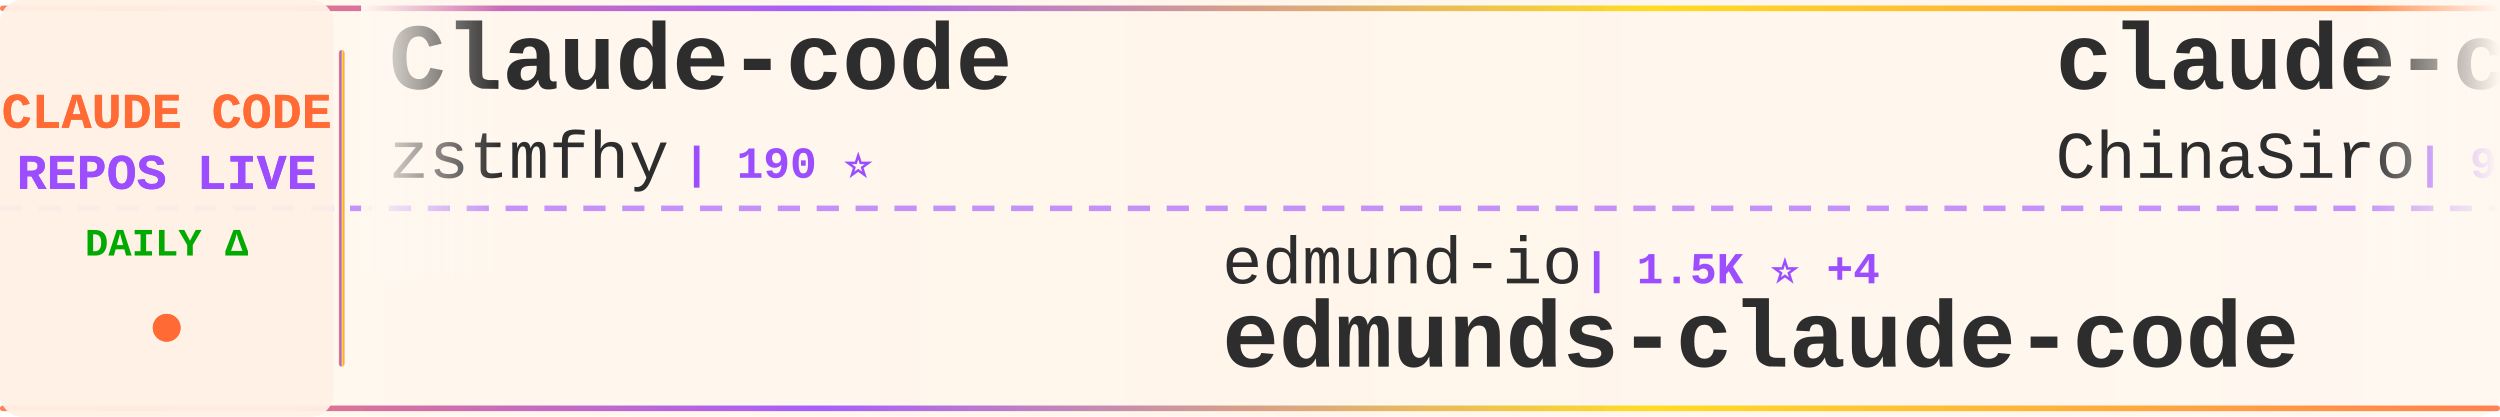
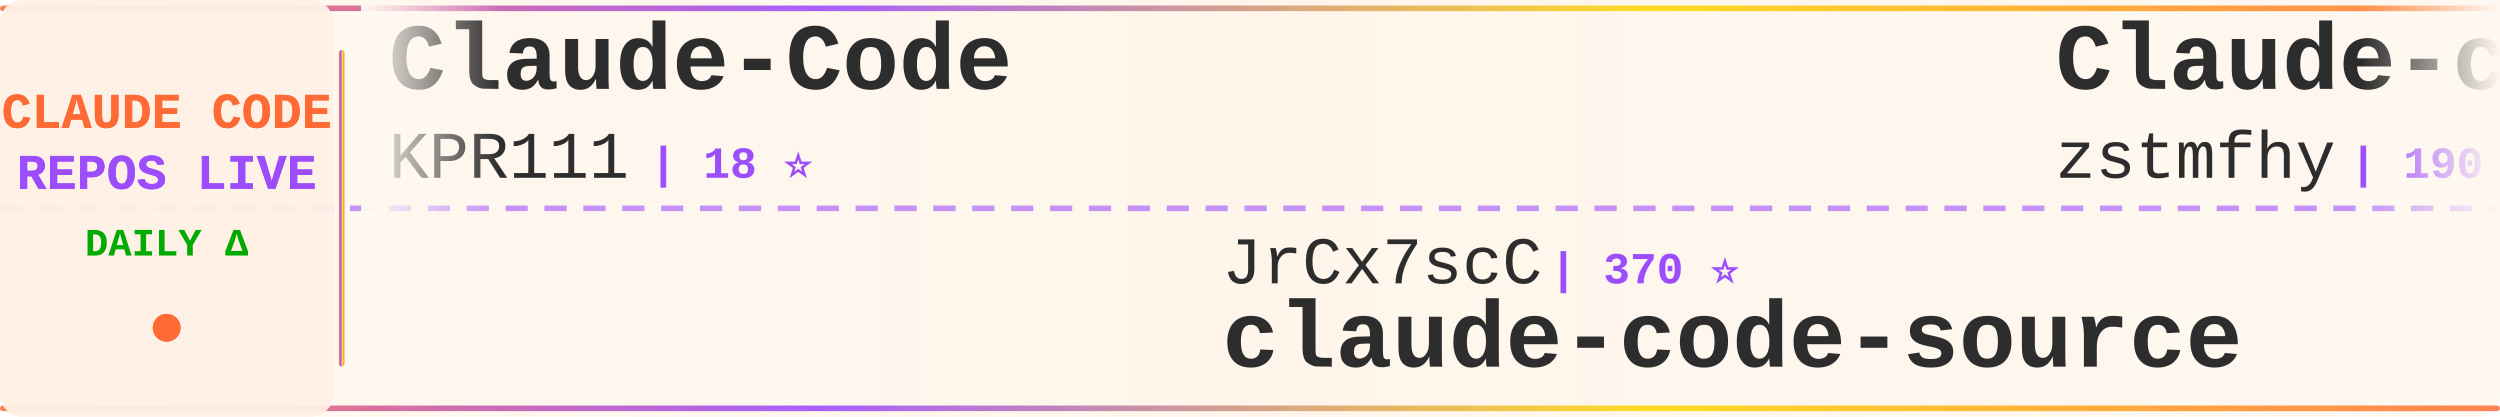
<svg xmlns="http://www.w3.org/2000/svg" width="900" height="150">
  <defs>
    <linearGradient id="tickerBg" x1="0%" y1="0%" x2="100%" y2="0%">
      <stop offset="0%" style="stop-color:#fff8f0;stop-opacity:0.98" />
      <stop offset="50%" style="stop-color:#fff5eb;stop-opacity:1" />
      <stop offset="100%" style="stop-color:#fff8f0;stop-opacity:0.98" />
    </linearGradient>
    <linearGradient id="borderGrad" x1="0%" y1="0%" x2="100%" y2="0%">
      <stop offset="0%" style="stop-color:#FF6B35;stop-opacity:0.85">
        <animate attributeName="stop-opacity" values="0.85;1;0.85" dur="2s" repeatCount="indefinite" />
      </stop>
      <stop offset="33%" style="stop-color:#9C4EFF;stop-opacity:0.9">
        <animate attributeName="stop-opacity" values="0.9;1;0.9" dur="2.2s" repeatCount="indefinite" />
      </stop>
      <stop offset="66%" style="stop-color:#FFD700;stop-opacity:0.85">
        <animate attributeName="stop-opacity" values="0.85;1;0.85" dur="1.8s" repeatCount="indefinite" />
      </stop>
      <stop offset="100%" style="stop-color:#FF6B35;stop-opacity:0.85">
        <animate attributeName="stop-opacity" values="0.85;1;0.85" dur="2s" repeatCount="indefinite" />
      </stop>
    </linearGradient>
    <filter id="textGlow">
      <feGaussianBlur stdDeviation="0.15" result="coloredBlur" />
      <feMerge>
        <feMergeNode in="coloredBlur" />
        <feMergeNode in="SourceGraphic" />
      </feMerge>
    </filter>
    <filter id="metricGlow">
      <feGaussianBlur stdDeviation="0.2" result="coloredBlur" />
      <feMerge>
        <feMergeNode in="coloredBlur" />
        <feMergeNode in="SourceGraphic" />
      </feMerge>
    </filter>
    <linearGradient id="leftFade" x1="0%" y1="0%" x2="100%" y2="0%">
      <stop offset="0%" style="stop-color:#fff8f0;stop-opacity:1" />
      <stop offset="100%" style="stop-color:#fff8f0;stop-opacity:0" />
    </linearGradient>
    <linearGradient id="rightFade" x1="0%" y1="0%" x2="100%" y2="0%">
      <stop offset="0%" style="stop-color:#fff8f0;stop-opacity:0" />
      <stop offset="100%" style="stop-color:#fff8f0;stop-opacity:1" />
    </linearGradient>
  </defs>
  <rect width="900" height="150" fill="url(#tickerBg)" rx="8" />
  <rect x="0" y="2" width="900" height="2" fill="url(#borderGrad)" rx="1" />
  <rect x="0" y="146" width="900" height="2" fill="url(#borderGrad)" rx="1" />
  <line x1="0" y1="75" x2="900" y2="75" stroke="#9C4EFF" stroke-width="2" stroke-dasharray="8 6" opacity="0.6" />
  <rect x="0" y="0" width="120" height="150" fill="#fff0e6" opacity="0.95" rx="8" />
  <text x="60" y="46" font-family="'Courier New', monospace" font-size="18" font-weight="bold" fill="#FF6B35" text-anchor="middle" filter="url(#textGlow)">
    CLAUDE CODE
  </text>
  <text x="60" y="68" font-family="'Courier New', monospace" font-size="18" font-weight="bold" fill="#9C4EFF" text-anchor="middle" filter="url(#textGlow)">
    REPOS LIVE
  </text>
  <text x="60" y="92" font-family="'Courier New', monospace" font-size="14" font-weight="bold" fill="#00aa00" text-anchor="middle">
    DAILY Δ
  </text>
  <circle cx="60" cy="118" r="5" fill="#FF6B35" filter="url(#metricGlow)">
    <animate attributeName="r" values="4;6;4" dur="1.5s" repeatCount="indefinite" />
    <animate attributeName="opacity" values="0.6;1;0.6" dur="1.5s" repeatCount="indefinite" />
  </circle>
  <rect x="122" y="18" width="2" height="114" fill="url(#borderGrad)" rx="1" />
  <clipPath id="tickerClip">
    <rect x="130" y="0" width="770" height="150" />
  </clipPath>
  <g clip-path="url(#tickerClip)">
    <g id="tickerItems">
      <animateTransform attributeName="transform" attributeType="XML" type="translate" from="0 0" to="-3000 0" dur="54s" repeatCount="indefinite" />
      <g transform="translate(0, 0)">
+         <text x="140" y="32" font-family="'Courier New', monospace" font-size="34" font-weight="bold" fill="#2d2d2d">Claude-Code</text>
+         <text x="140" y="64" font-family="'Courier New', monospace" font-size="24" font-weight="normal" fill="#2d2d2d" opacity="1.0">KPR111</text>
+         <text x="234" y="64" font-family="'Courier New', monospace" font-size="16" font-weight="bold" fill="#9C4EFF"> | 18 ⭐</text>
+       </g>
+       <g transform="translate(300, 0)">
+         <text x="140" y="102" font-family="'Courier New', monospace" font-size="24" font-weight="normal" fill="#2d2d2d" opacity="1.0">JrCx7scC</text>
+         <text x="258" y="102" font-family="'Courier New', monospace" font-size="16" font-weight="bold" fill="#9C4EFF"> | 370 ⭐</text>
+         <text x="140" y="132" font-family="'Courier New', monospace" font-size="34" font-weight="bold" fill="#2d2d2d">claude-code-source</text>
+       </g>
+       <g transform="translate(600, 0)">
        <text x="140" y="32" font-family="'Courier New', monospace" font-size="34" font-weight="bold" fill="#2d2d2d">Claude-code</text>
        <text x="140" y="64" font-family="'Courier New', monospace" font-size="24" font-weight="normal" fill="#2d2d2d" opacity="1.0">zstmfhy</text>
        <text x="246" y="64" font-family="'Courier New', monospace" font-size="16" font-weight="bold" fill="#9C4EFF"> | 190 ⭐</text>
      </g>
-       <g transform="translate(300, 0)">
-         <text x="140" y="102" font-family="'Courier New', monospace" font-size="24" font-weight="normal" fill="#2d2d2d" opacity="1.0">edmund-io</text>
-         <text x="270" y="102" font-family="'Courier New', monospace" font-size="16" font-weight="bold" fill="#9C4EFF"> | 1.5K ⭐ +4</text>
-         <text x="140" y="132" font-family="'Courier New', monospace" font-size="34" font-weight="bold" fill="#2d2d2d">edmunds-claude-code</text>
-       </g>
-       <g transform="translate(600, 0)">
-         <text x="140" y="32" font-family="'Courier New', monospace" font-size="34" font-weight="bold" fill="#2d2d2d">claude-code-sourcemap</text>
-         <text x="140" y="64" font-family="'Courier New', monospace" font-size="24" font-weight="normal" fill="#2d2d2d" opacity="1.0">ChinaSiro</text>
-         <text x="270" y="64" font-family="'Courier New', monospace" font-size="16" font-weight="bold" fill="#9C4EFF"> | 9.4K ⭐ +8</text>
-       </g>
      <g transform="translate(900, 0)">
-         <text x="140" y="102" font-family="'Courier New', monospace" font-size="24" font-weight="normal" fill="#2d2d2d" opacity="1.0">ponponon</text>
-         <text x="258" y="102" font-family="'Courier New', monospace" font-size="16" font-weight="bold" fill="#9C4EFF"> | 2.3K ⭐ +3</text>
-         <text x="140" y="132" font-family="'Courier New', monospace" font-size="34" font-weight="bold" fill="#2d2d2d">claude_code_src</text>
+         <text x="140" y="102" font-family="'Courier New', monospace" font-size="24" font-weight="normal" fill="#2d2d2d" opacity="1.0">sugyan</text>
+         <text x="234" y="102" font-family="'Courier New', monospace" font-size="16" font-weight="bold" fill="#9C4EFF"> | 1.1K ⭐</text>
+         <text x="140" y="132" font-family="'Courier New', monospace" font-size="34" font-weight="bold" fill="#2d2d2d">claude-code-webui</text>
      </g>
      <g transform="translate(1200, 0)">
-         <text x="140" y="32" font-family="'Courier New', monospace" font-size="34" font-weight="bold" fill="#2d2d2d">claude-code-spec-workflo...</text>
-         <text x="140" y="64" font-family="'Courier New', monospace" font-size="24" font-weight="normal" fill="#2d2d2d" opacity="1.0">Pimzino</text>
-         <text x="246" y="64" font-family="'Courier New', monospace" font-size="16" font-weight="bold" fill="#9C4EFF"> | 3.8K ⭐ +2</text>
+         <text x="140" y="32" font-family="'Courier New', monospace" font-size="34" font-weight="bold" fill="#2d2d2d">awesome-claude-code-suba...</text>
+         <text x="140" y="64" font-family="'Courier New', monospace" font-size="24" font-weight="normal" fill="#2d2d2d" opacity="1.0">VoltAgent</text>
+         <text x="270" y="64" font-family="'Courier New', monospace" font-size="16" font-weight="bold" fill="#9C4EFF"> | 22.0K ⭐ +71</text>
      </g>
      <g transform="translate(1500, 0)">
-         <text x="140" y="102" font-family="'Courier New', monospace" font-size="24" font-weight="normal" fill="#2d2d2d" opacity="1.0">lst97</text>
-         <text x="222" y="102" font-family="'Courier New', monospace" font-size="16" font-weight="bold" fill="#9C4EFF"> | 1.6K ⭐ +2</text>
-         <text x="140" y="132" font-family="'Courier New', monospace" font-size="34" font-weight="bold" fill="#2d2d2d">claude-code-sub-agents</text>
+         <text x="140" y="102" font-family="'Courier New', monospace" font-size="24" font-weight="normal" fill="#2d2d2d" opacity="1.0">feiskyer</text>
+         <text x="258" y="102" font-family="'Courier New', monospace" font-size="16" font-weight="bold" fill="#9C4EFF"> | 1.6K ⭐</text>
+         <text x="140" y="132" font-family="'Courier New', monospace" font-size="34" font-weight="bold" fill="#2d2d2d">claude-code-settings</text>
      </g>
      <g transform="translate(1800, 0)">
-         <text x="140" y="32" font-family="'Courier New', monospace" font-size="34" font-weight="bold" fill="#2d2d2d">claude-code-telegram</text>
-         <text x="140" y="64" font-family="'Courier New', monospace" font-size="24" font-weight="normal" fill="#2d2d2d" opacity="1.0">RichardAtCT</text>
-         <text x="294" y="64" font-family="'Courier New', monospace" font-size="16" font-weight="bold" fill="#9C4EFF"> | 2.7K ⭐</text>
+         <text x="140" y="32" font-family="'Courier New', monospace" font-size="34" font-weight="bold" fill="#2d2d2d">claude-code-showcase</text>
+         <text x="140" y="64" font-family="'Courier New', monospace" font-size="24" font-weight="normal" fill="#2d2d2d" opacity="1.0">ChrisWiles</text>
+         <text x="282" y="64" font-family="'Courier New', monospace" font-size="16" font-weight="bold" fill="#9C4EFF"> | 6.0K ⭐ +5</text>
      </g>
      <g transform="translate(2100, 0)">
-         <text x="140" y="102" font-family="'Courier New', monospace" font-size="24" font-weight="normal" fill="#2d2d2d" opacity="1.0">Donchitos</text>
-         <text x="270" y="102" font-family="'Courier New', monospace" font-size="16" font-weight="bold" fill="#9C4EFF"> | 21.8K ⭐ +84</text>
-         <text x="140" y="132" font-family="'Courier New', monospace" font-size="34" font-weight="bold" fill="#2d2d2d">Claude-Code-Game-Studios</text>
+         <text x="140" y="102" font-family="'Courier New', monospace" font-size="24" font-weight="normal" fill="#2d2d2d" opacity="1.0">disler</text>
+         <text x="234" y="102" font-family="'Courier New', monospace" font-size="16" font-weight="bold" fill="#9C4EFF"> | 1.4K ⭐ +5</text>
+         <text x="140" y="132" font-family="'Courier New', monospace" font-size="34" font-weight="bold" fill="#2d2d2d">pi-vs-claude-code</text>
      </g>
      <g transform="translate(2400, 0)">
-         <text x="140" y="32" font-family="'Courier New', monospace" font-size="34" font-weight="bold" fill="#2d2d2d">awesome-claude-code-suba...</text>
-         <text x="140" y="64" font-family="'Courier New', monospace" font-size="24" font-weight="normal" fill="#2d2d2d" opacity="1.0">VoltAgent</text>
-         <text x="270" y="64" font-family="'Courier New', monospace" font-size="16" font-weight="bold" fill="#9C4EFF"> | 22.0K ⭐ +78</text>
+         <text x="140" y="32" font-family="'Courier New', monospace" font-size="34" font-weight="bold" fill="#2d2d2d">Auto-claude-code-researc...</text>
+         <text x="140" y="64" font-family="'Courier New', monospace" font-size="24" font-weight="normal" fill="#2d2d2d" opacity="1.0">wanshuiyin</text>
+         <text x="282" y="64" font-family="'Courier New', monospace" font-size="16" font-weight="bold" fill="#9C4EFF"> | 12.3K ⭐ +75</text>
      </g>
      <g transform="translate(2700, 0)">
-         <text x="140" y="102" font-family="'Courier New', monospace" font-size="24" font-weight="normal" fill="#2d2d2d" opacity="1.0">disler</text>
-         <text x="234" y="102" font-family="'Courier New', monospace" font-size="16" font-weight="bold" fill="#9C4EFF"> | 1.4K ⭐ +6</text>
-         <text x="140" y="132" font-family="'Courier New', monospace" font-size="34" font-weight="bold" fill="#2d2d2d">pi-vs-claude-code</text>
+         <text x="140" y="102" font-family="'Courier New', monospace" font-size="24" font-weight="normal" fill="#2d2d2d" opacity="1.0">ykdojo</text>
+         <text x="234" y="102" font-family="'Courier New', monospace" font-size="16" font-weight="bold" fill="#9C4EFF"> | 8.8K ⭐ +25</text>
+         <text x="140" y="132" font-family="'Courier New', monospace" font-size="34" font-weight="bold" fill="#2d2d2d">claude-code-tips</text>
      </g>
      <g transform="translate(3000, 0)">
+         <text x="140" y="32" font-family="'Courier New', monospace" font-size="34" font-weight="bold" fill="#2d2d2d">Claude-Code</text>
+         <text x="140" y="64" font-family="'Courier New', monospace" font-size="24" font-weight="normal" fill="#2d2d2d" opacity="1.0">KPR111</text>
+         <text x="234" y="64" font-family="'Courier New', monospace" font-size="16" font-weight="bold" fill="#9C4EFF"> | 18 ⭐</text>
+       </g>
+       <g transform="translate(3300, 0)">
+         <text x="140" y="102" font-family="'Courier New', monospace" font-size="24" font-weight="normal" fill="#2d2d2d" opacity="1.0">JrCx7scC</text>
+         <text x="258" y="102" font-family="'Courier New', monospace" font-size="16" font-weight="bold" fill="#9C4EFF"> | 370 ⭐</text>
+         <text x="140" y="132" font-family="'Courier New', monospace" font-size="34" font-weight="bold" fill="#2d2d2d">claude-code-source</text>
+       </g>
+       <g transform="translate(3600, 0)">
        <text x="140" y="32" font-family="'Courier New', monospace" font-size="34" font-weight="bold" fill="#2d2d2d">Claude-code</text>
        <text x="140" y="64" font-family="'Courier New', monospace" font-size="24" font-weight="normal" fill="#2d2d2d" opacity="1.0">zstmfhy</text>
        <text x="246" y="64" font-family="'Courier New', monospace" font-size="16" font-weight="bold" fill="#9C4EFF"> | 190 ⭐</text>
      </g>
-       <g transform="translate(3300, 0)">
-         <text x="140" y="102" font-family="'Courier New', monospace" font-size="24" font-weight="normal" fill="#2d2d2d" opacity="1.0">edmund-io</text>
-         <text x="270" y="102" font-family="'Courier New', monospace" font-size="16" font-weight="bold" fill="#9C4EFF"> | 1.5K ⭐ +4</text>
-         <text x="140" y="132" font-family="'Courier New', monospace" font-size="34" font-weight="bold" fill="#2d2d2d">edmunds-claude-code</text>
-       </g>
-       <g transform="translate(3600, 0)">
-         <text x="140" y="32" font-family="'Courier New', monospace" font-size="34" font-weight="bold" fill="#2d2d2d">claude-code-sourcemap</text>
-         <text x="140" y="64" font-family="'Courier New', monospace" font-size="24" font-weight="normal" fill="#2d2d2d" opacity="1.0">ChinaSiro</text>
-         <text x="270" y="64" font-family="'Courier New', monospace" font-size="16" font-weight="bold" fill="#9C4EFF"> | 9.4K ⭐ +8</text>
-       </g>
      <g transform="translate(3900, 0)">
-         <text x="140" y="102" font-family="'Courier New', monospace" font-size="24" font-weight="normal" fill="#2d2d2d" opacity="1.0">ponponon</text>
-         <text x="258" y="102" font-family="'Courier New', monospace" font-size="16" font-weight="bold" fill="#9C4EFF"> | 2.3K ⭐ +3</text>
-         <text x="140" y="132" font-family="'Courier New', monospace" font-size="34" font-weight="bold" fill="#2d2d2d">claude_code_src</text>
+         <text x="140" y="102" font-family="'Courier New', monospace" font-size="24" font-weight="normal" fill="#2d2d2d" opacity="1.0">sugyan</text>
+         <text x="234" y="102" font-family="'Courier New', monospace" font-size="16" font-weight="bold" fill="#9C4EFF"> | 1.1K ⭐</text>
+         <text x="140" y="132" font-family="'Courier New', monospace" font-size="34" font-weight="bold" fill="#2d2d2d">claude-code-webui</text>
      </g>
    </g>
  </g>
  <rect x="130" y="0" width="50" height="100" fill="url(#leftFade)" />
  <rect x="850" y="0" width="50" height="100" fill="url(#rightFade)" />
</svg>
